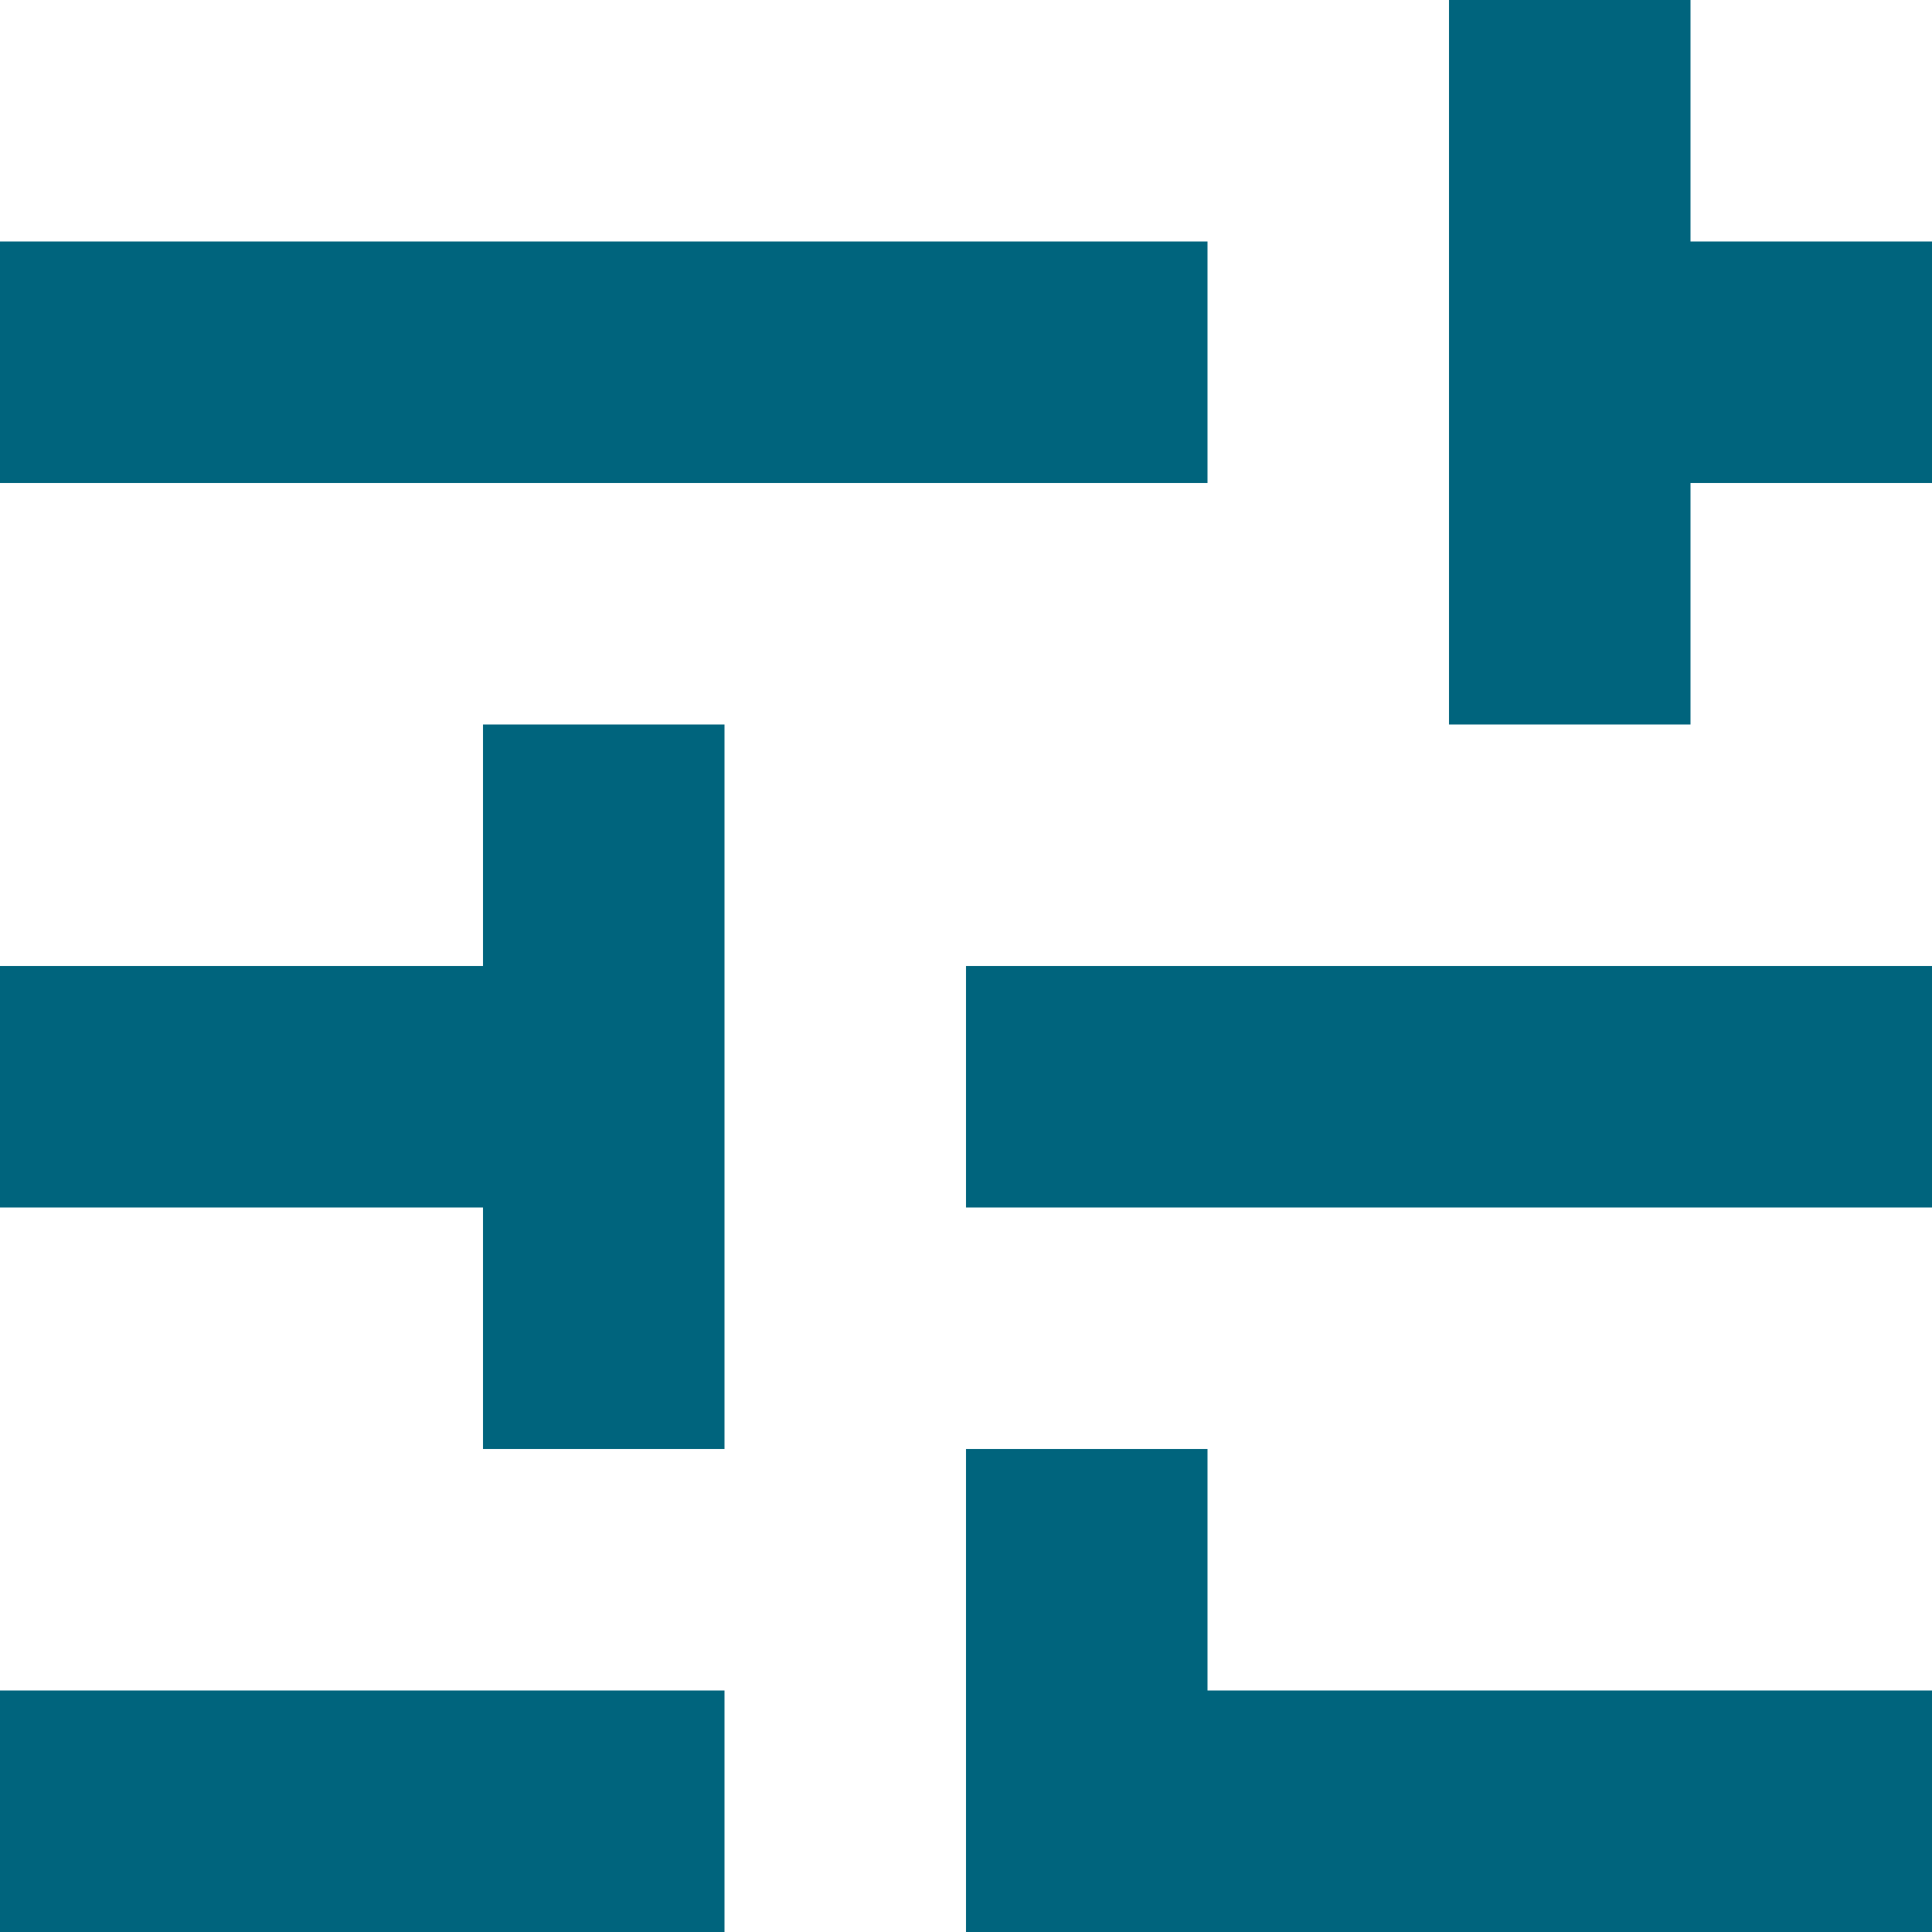
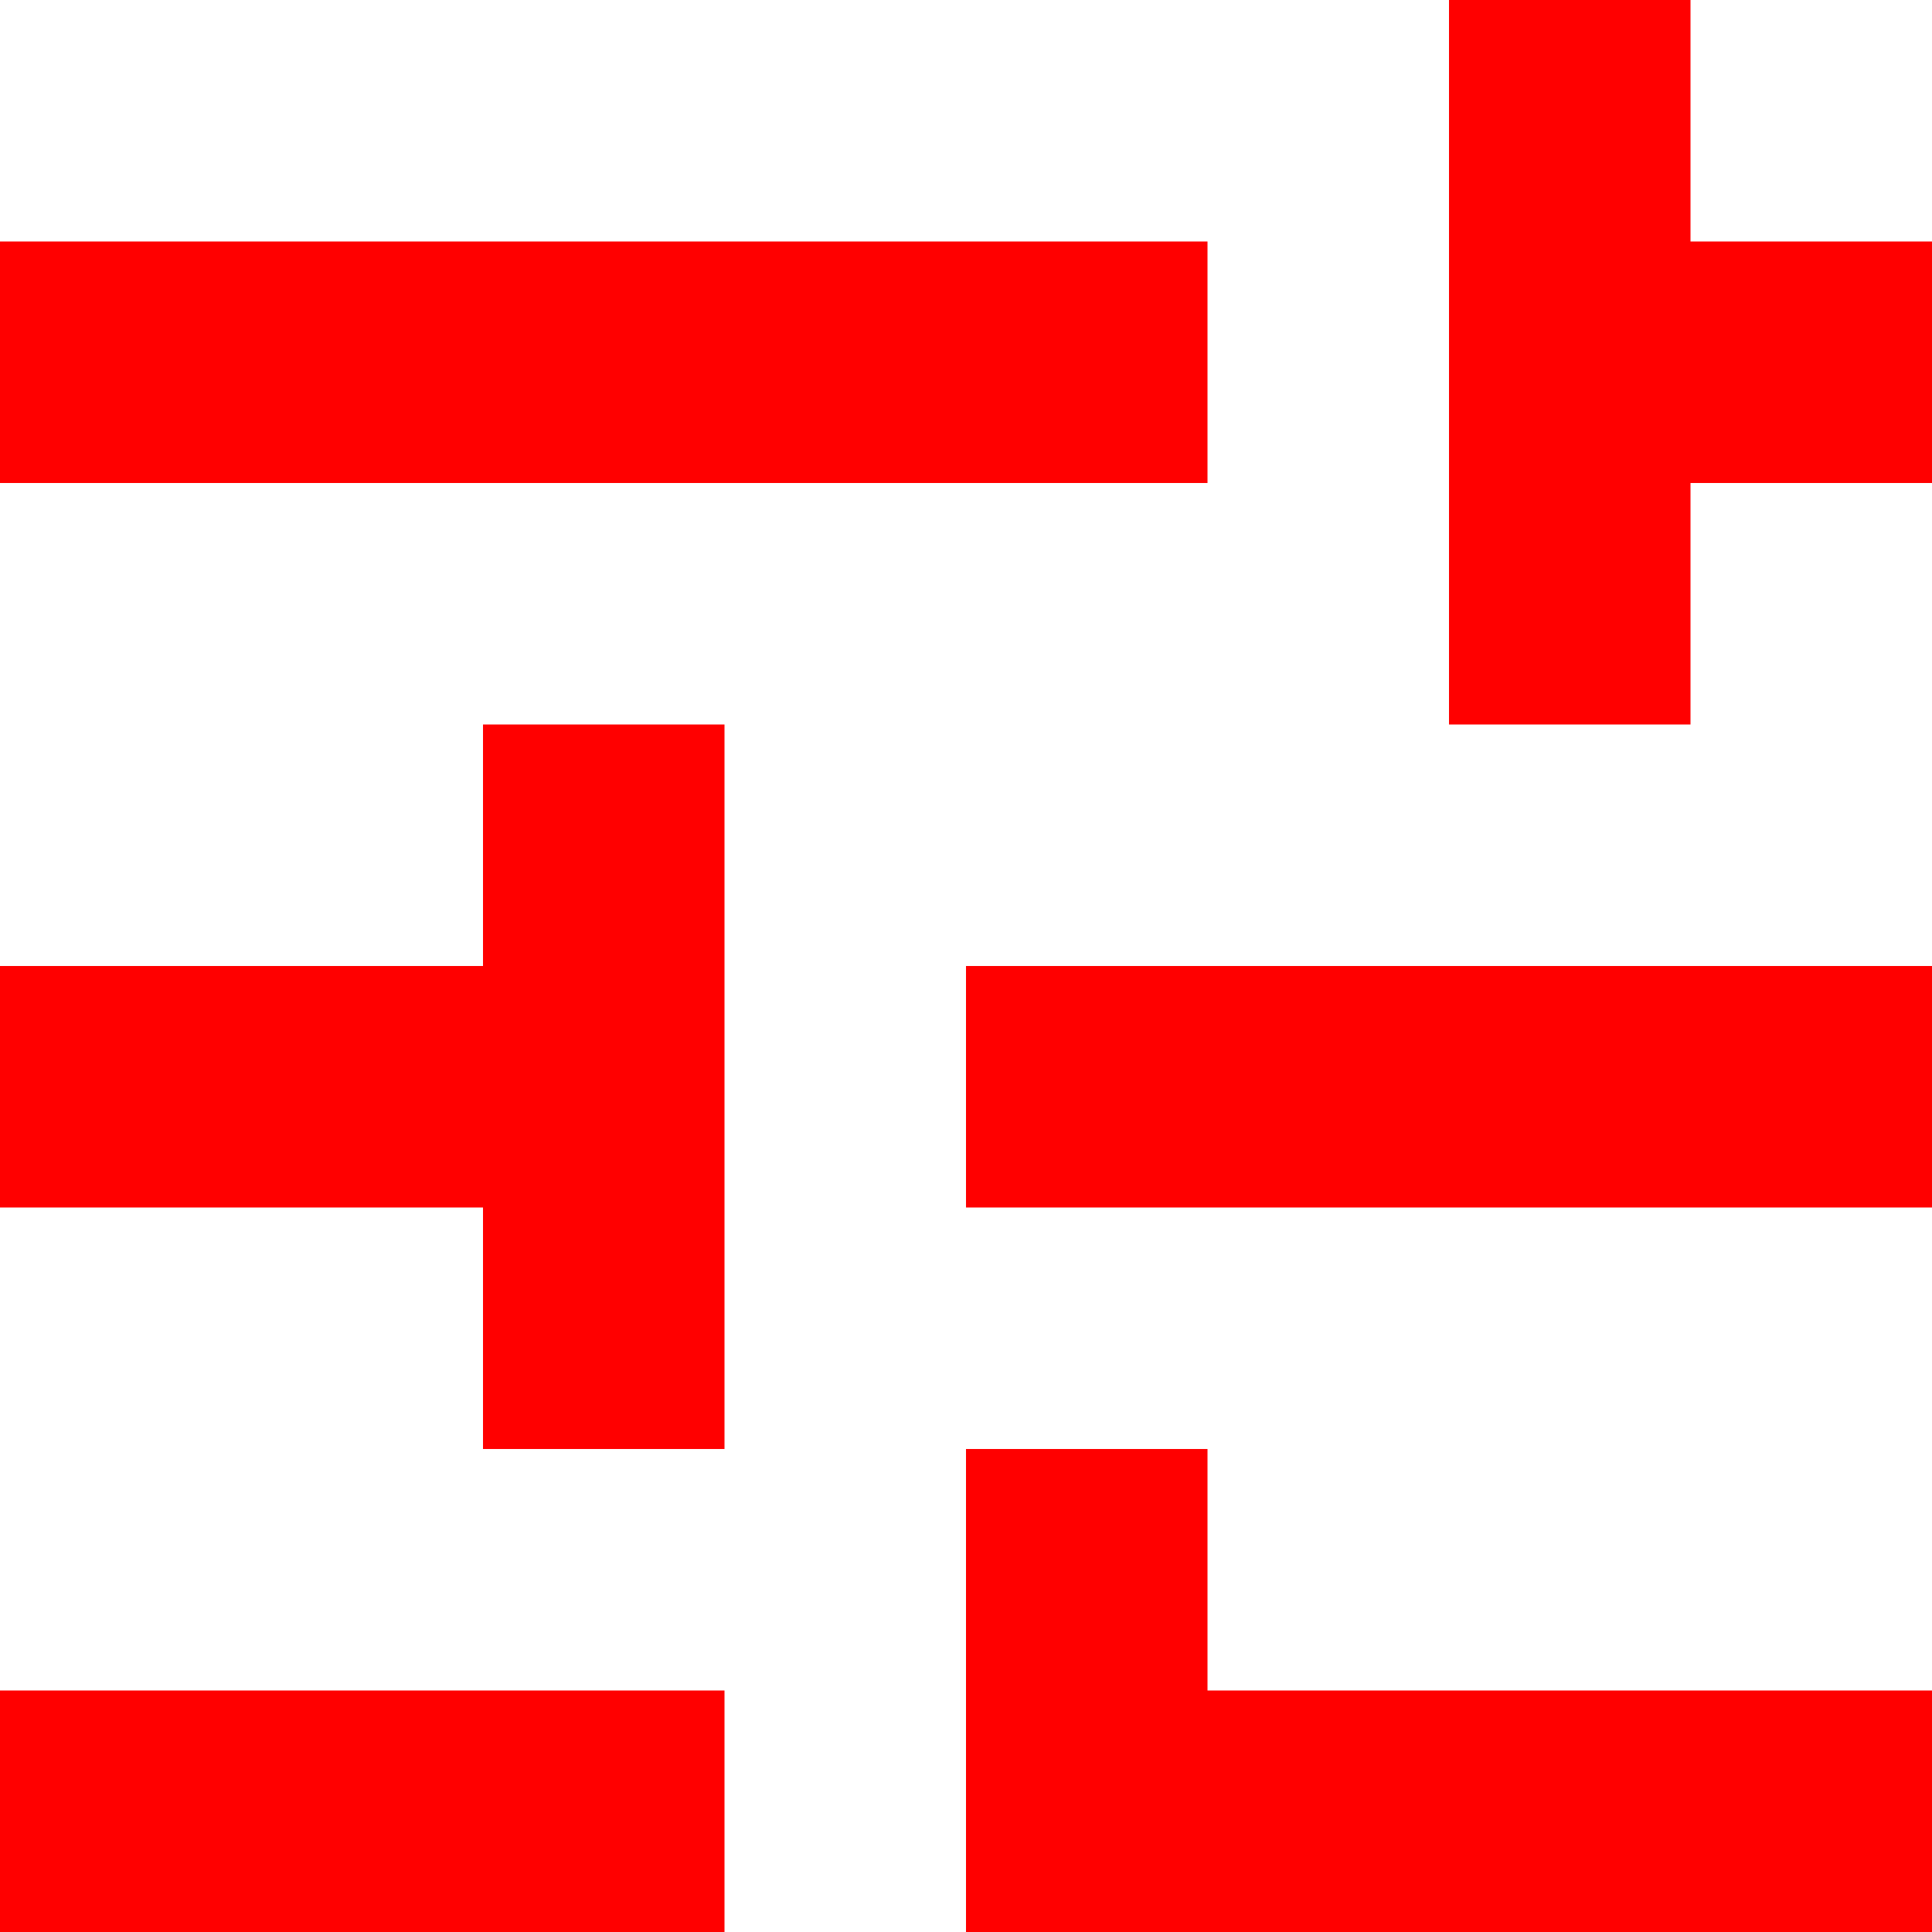
<svg xmlns="http://www.w3.org/2000/svg" width="16" height="16" viewBox="0 0 16 16" fill="none">
-   <path d="M8 18V12H10V14H18V16H10V18H8ZM0 16V14H6V16H0ZM4 12V10H0V8H4V6H6V12H4ZM8 10V8H18V10H8ZM12 6V0H14V2H18V4H14V6H12ZM0 4V2H10V4H0Z" fill="#00647D" />
+   <path d="M8 18V12H10V14H18V16H10V18H8ZM0 16V14H6V16H0ZM4 12V10H0V8H4V6H6V12H4ZM8 10V8H18V10H8ZM12 6V0H14V2H18V4H14V6H12ZM0 4V2H10V4H0Z" fill="#FF0000" />
</svg>
